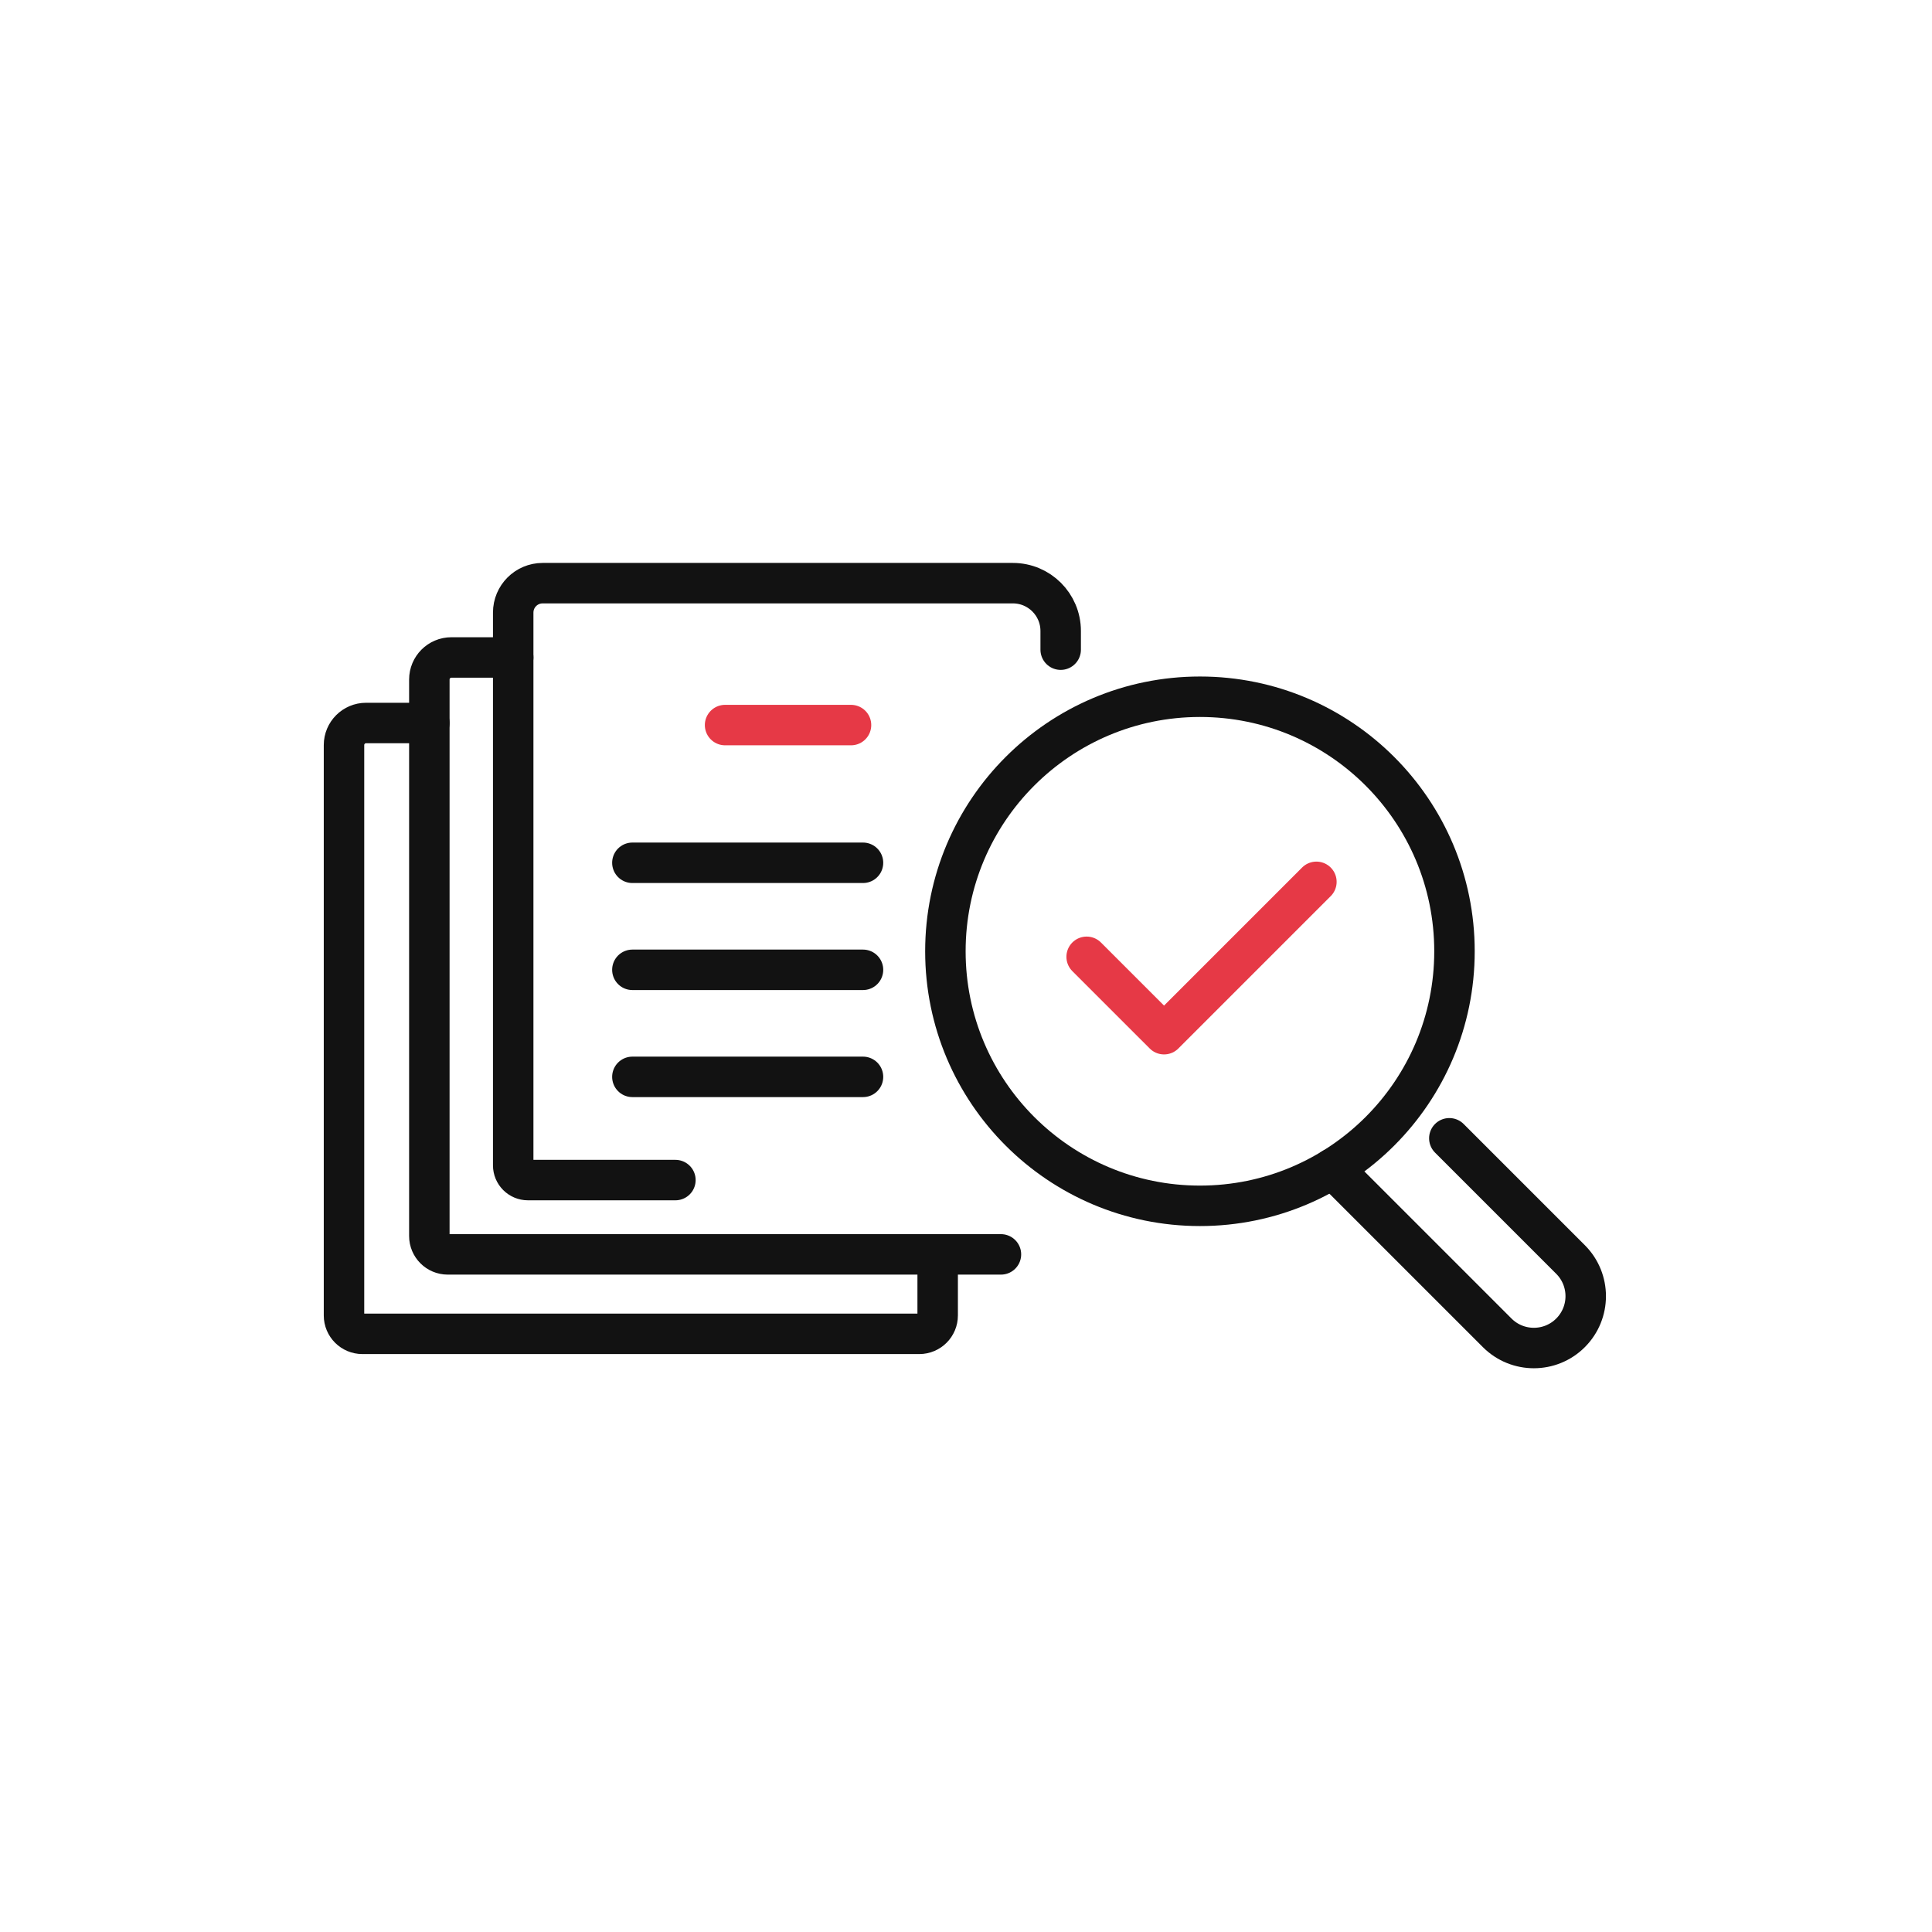
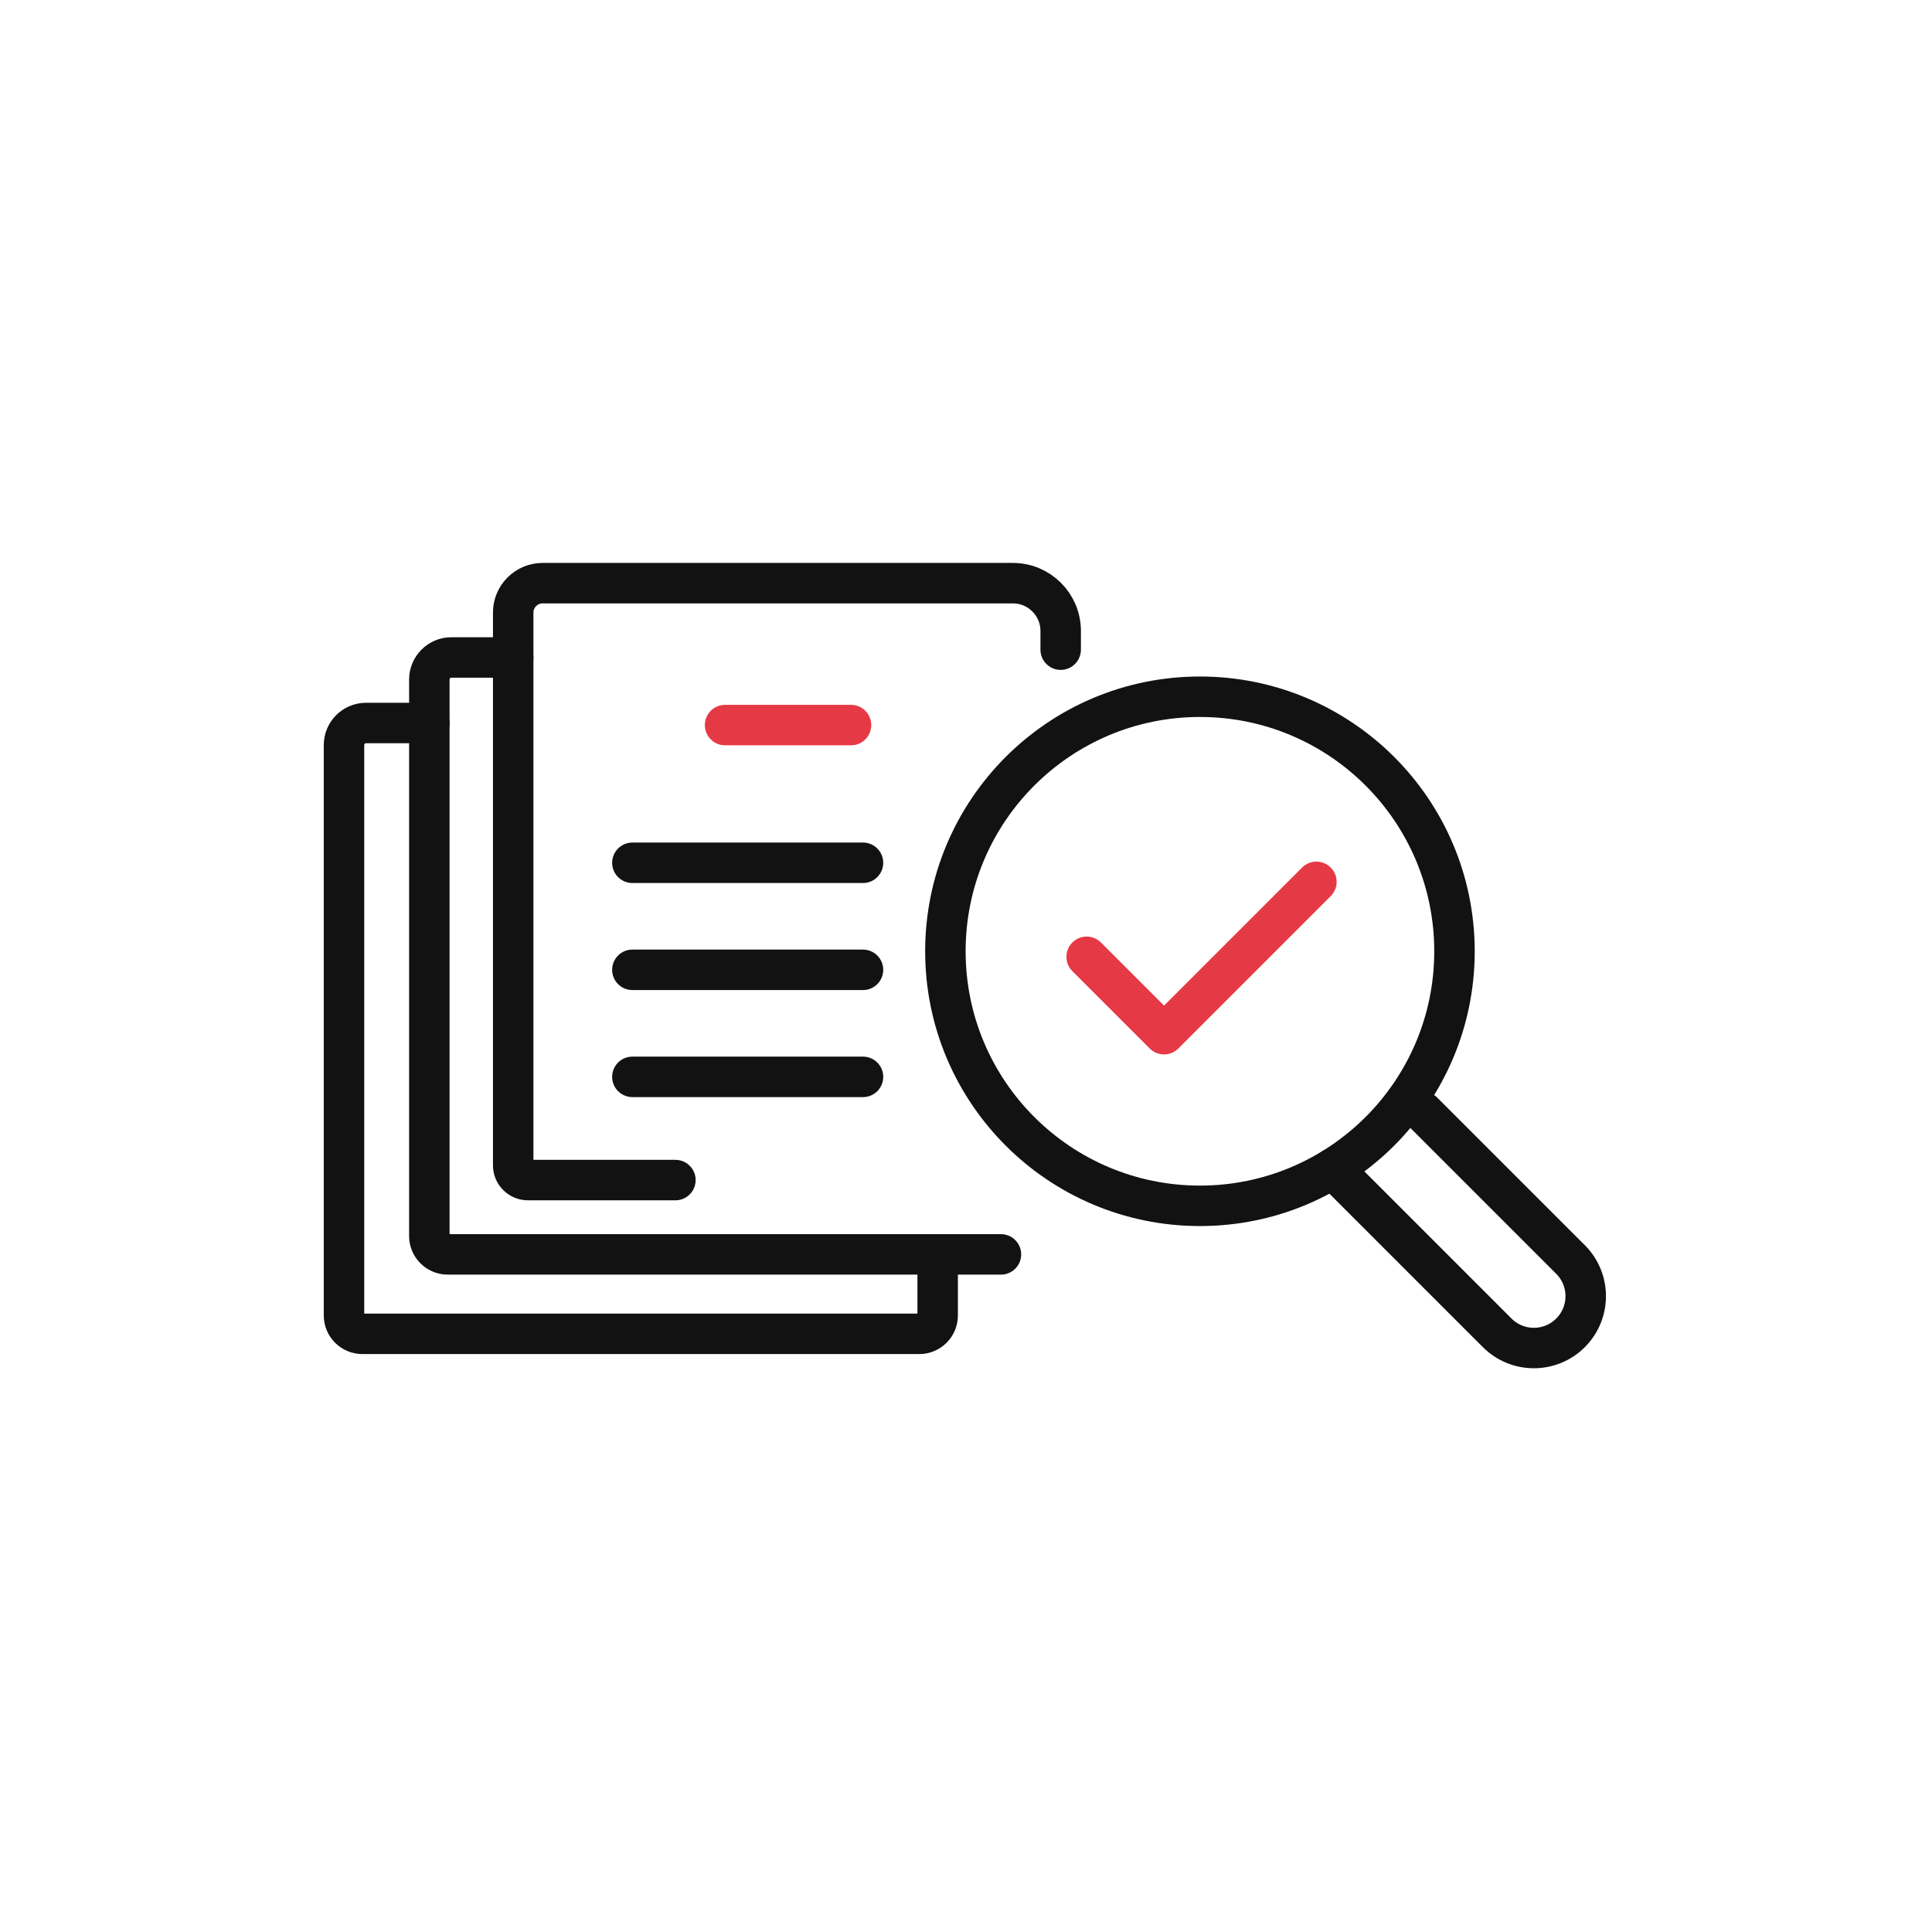
<svg xmlns="http://www.w3.org/2000/svg" id="oa-civic-line-r-45" data-id="R-45" width="128" height="128" viewBox="0 0 128 128">
  <g id="base">
    <path d="M44.748 78.183 H34.976 A0.975 0.975 0 0 1 34.001 77.208 V40.586 A1.95 1.95 0 0 1 35.95 38.636 H67.105 A3.168 3.168 0 0 1 70.273 41.804 V43.042" fill="none" stroke="#121212" stroke-width="2.681" stroke-linecap="round" stroke-linejoin="round" />
    <path d="M34.001 43.559 H29.907 A1.462 1.462 0 0 0 28.445 45.021 V81.887 A1.218 1.218 0 0 0 29.663 83.106 H66.315" fill="none" stroke="#121212" stroke-width="2.681" stroke-linecap="round" stroke-linejoin="round" />
    <path d="M28.445 47.901 H24.253 A1.462 1.462 0 0 0 22.791 49.364 V87.151 A1.218 1.218 0 0 0 24.009 88.37 H60.905 A1.218 1.218 0 0 0 62.123 87.151 V83.106" fill="none" stroke="#121212" stroke-width="2.681" stroke-linecap="round" stroke-linejoin="round" />
    <line x1="41.897" y1="57.162" x2="57.176" y2="57.162" fill="none" stroke="#121212" stroke-width="2.681" stroke-linecap="round" stroke-linejoin="round" />
    <line x1="41.897" y1="64.253" x2="57.176" y2="64.253" fill="none" stroke="#121212" stroke-width="2.681" stroke-linecap="round" stroke-linejoin="round" />
    <line x1="41.897" y1="71.345" x2="57.176" y2="71.345" fill="none" stroke="#121212" stroke-width="2.681" stroke-linecap="round" stroke-linejoin="round" />
    <circle cx="79.499" cy="63.025" r="16.864" fill="none" stroke="#121212" stroke-width="2.681" stroke-linecap="round" stroke-linejoin="round" />
-     <path d="M96.022 75.415 L104.054 83.447 A3.436 3.436 0 0 1 104.054 88.302 A3.436 3.436 0 0 1 99.195 88.306 L88.302 77.413" fill="none" stroke="#121212" stroke-width="2.681" stroke-linecap="round" stroke-linejoin="round" />
+     <path d="M94.272 73.665 L104.054 83.447 A3.436 3.436 0 0 1 104.054 88.302 A3.436 3.436 0 0 1 99.195 88.306 L88.302 77.413" fill="none" stroke="#121212" stroke-width="2.681" stroke-linecap="round" stroke-linejoin="round" />
  </g>
  <g id="accent">
    <line x1="48.038" y1="48.038" x2="56.382" y2="48.038" fill="none" stroke="#E63946" stroke-width="2.681" stroke-linecap="round" stroke-linejoin="round" />
    <polyline points="71.993,63.391 77.121,68.518 87.215,58.424" fill="none" stroke="#E63946" stroke-width="2.681" stroke-linecap="round" stroke-linejoin="round" />
  </g>
</svg>
